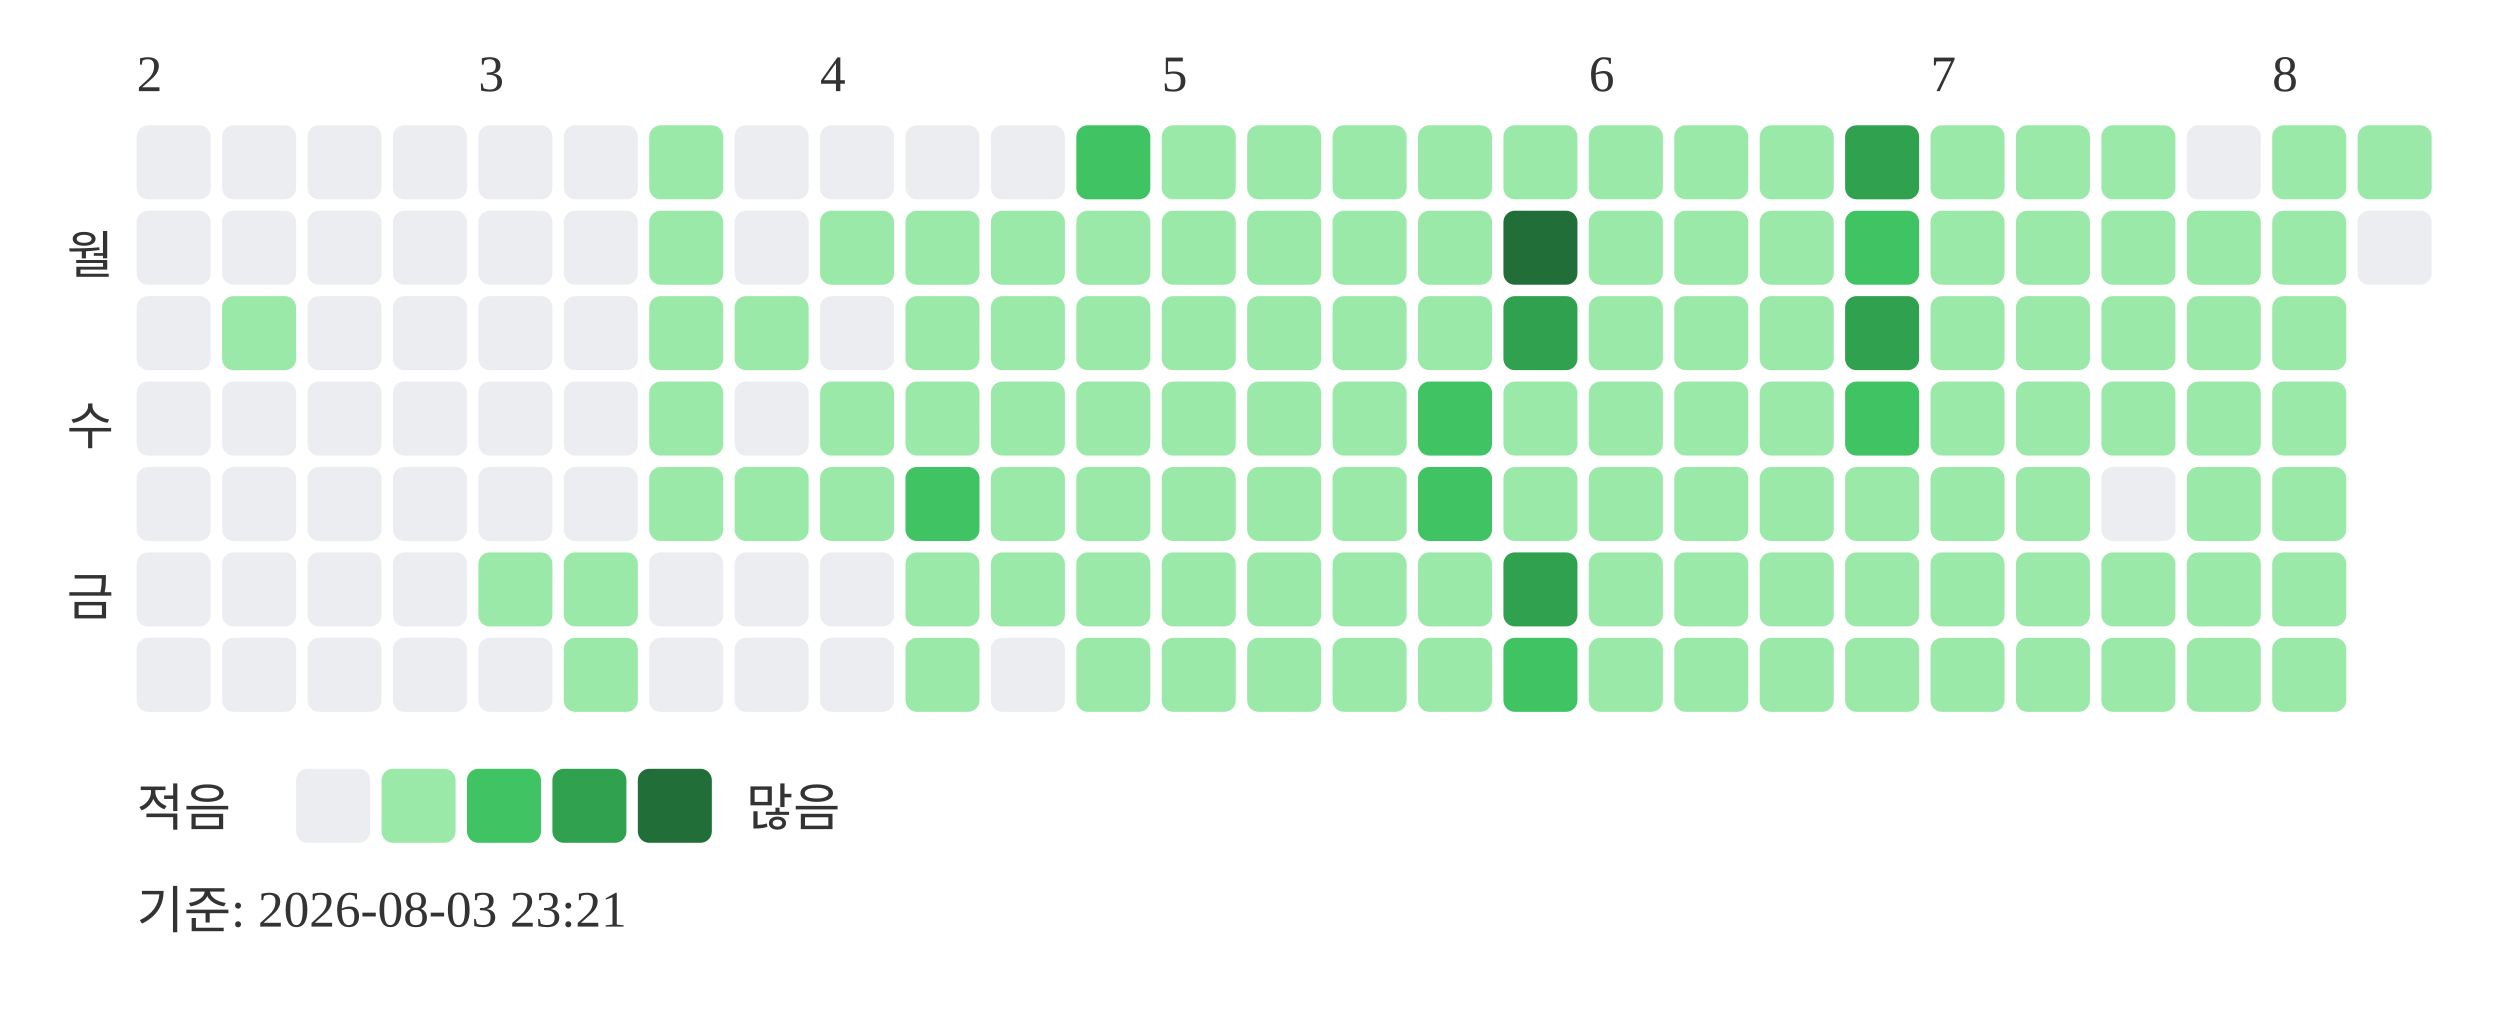
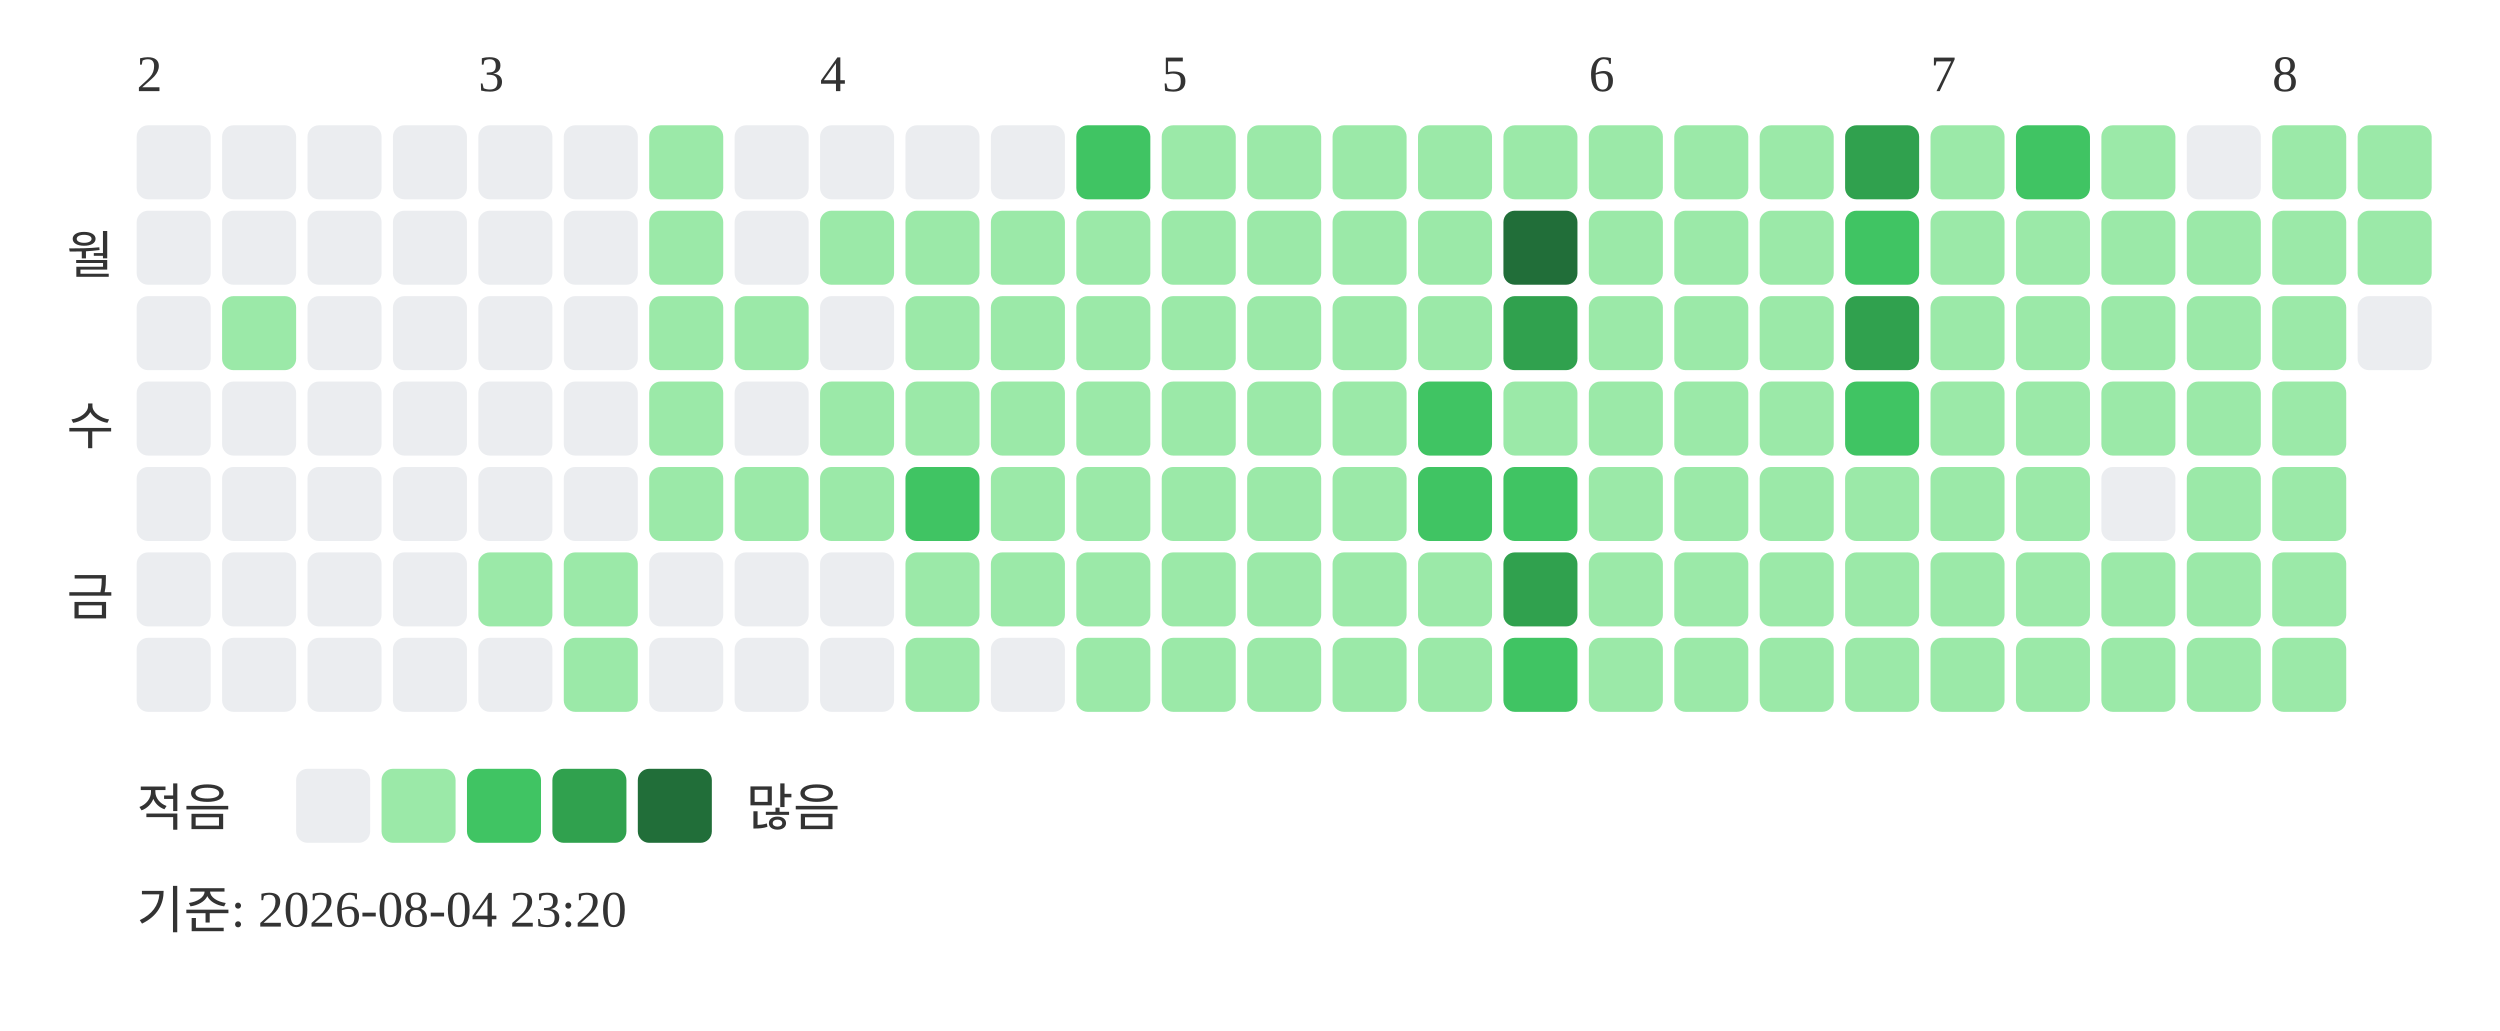
<svg xmlns="http://www.w3.org/2000/svg" width="439" height="181">
  <text x="24" y="16" font-size="9" fill="#333333">2</text>
  <text x="84" y="16" font-size="9" fill="#333333">3</text>
  <text x="144" y="16" font-size="9" fill="#333333">4</text>
  <text x="204" y="16" font-size="9" fill="#333333">5</text>
  <text x="279" y="16" font-size="9" fill="#333333">6</text>
  <text x="339" y="16" font-size="9" fill="#333333">7</text>
  <text x="399" y="16" font-size="9" fill="#333333">8</text>
  <text x="20" y="48" text-anchor="end" font-size="9" fill="#333333">월</text>
  <text x="20" y="78" text-anchor="end" font-size="9" fill="#333333">수</text>
  <text x="20" y="108" text-anchor="end" font-size="9" fill="#333333">금</text>
  <rect x="24" y="22" width="13" height="13" rx="2" fill="#ebedf0" />
  <rect x="24" y="37" width="13" height="13" rx="2" fill="#ebedf0" />
  <rect x="24" y="52" width="13" height="13" rx="2" fill="#ebedf0" />
  <rect x="24" y="67" width="13" height="13" rx="2" fill="#ebedf0" />
  <rect x="24" y="82" width="13" height="13" rx="2" fill="#ebedf0" />
  <rect x="24" y="97" width="13" height="13" rx="2" fill="#ebedf0" />
  <rect x="24" y="112" width="13" height="13" rx="2" fill="#ebedf0" />
  <rect x="39" y="22" width="13" height="13" rx="2" fill="#ebedf0" />
  <rect x="39" y="37" width="13" height="13" rx="2" fill="#ebedf0" />
  <rect x="39" y="52" width="13" height="13" rx="2" fill="#9be9a8" />
  <rect x="39" y="67" width="13" height="13" rx="2" fill="#ebedf0" />
  <rect x="39" y="82" width="13" height="13" rx="2" fill="#ebedf0" />
  <rect x="39" y="97" width="13" height="13" rx="2" fill="#ebedf0" />
  <rect x="39" y="112" width="13" height="13" rx="2" fill="#ebedf0" />
  <rect x="54" y="22" width="13" height="13" rx="2" fill="#ebedf0" />
  <rect x="54" y="37" width="13" height="13" rx="2" fill="#ebedf0" />
  <rect x="54" y="52" width="13" height="13" rx="2" fill="#ebedf0" />
  <rect x="54" y="67" width="13" height="13" rx="2" fill="#ebedf0" />
  <rect x="54" y="82" width="13" height="13" rx="2" fill="#ebedf0" />
  <rect x="54" y="97" width="13" height="13" rx="2" fill="#ebedf0" />
  <rect x="54" y="112" width="13" height="13" rx="2" fill="#ebedf0" />
  <rect x="69" y="22" width="13" height="13" rx="2" fill="#ebedf0" />
  <rect x="69" y="37" width="13" height="13" rx="2" fill="#ebedf0" />
  <rect x="69" y="52" width="13" height="13" rx="2" fill="#ebedf0" />
  <rect x="69" y="67" width="13" height="13" rx="2" fill="#ebedf0" />
  <rect x="69" y="82" width="13" height="13" rx="2" fill="#ebedf0" />
  <rect x="69" y="97" width="13" height="13" rx="2" fill="#ebedf0" />
  <rect x="69" y="112" width="13" height="13" rx="2" fill="#ebedf0" />
  <rect x="84" y="22" width="13" height="13" rx="2" fill="#ebedf0" />
  <rect x="84" y="37" width="13" height="13" rx="2" fill="#ebedf0" />
  <rect x="84" y="52" width="13" height="13" rx="2" fill="#ebedf0" />
  <rect x="84" y="67" width="13" height="13" rx="2" fill="#ebedf0" />
  <rect x="84" y="82" width="13" height="13" rx="2" fill="#ebedf0" />
  <rect x="84" y="97" width="13" height="13" rx="2" fill="#9be9a8" />
  <rect x="84" y="112" width="13" height="13" rx="2" fill="#ebedf0" />
  <rect x="99" y="22" width="13" height="13" rx="2" fill="#ebedf0" />
  <rect x="99" y="37" width="13" height="13" rx="2" fill="#ebedf0" />
  <rect x="99" y="52" width="13" height="13" rx="2" fill="#ebedf0" />
  <rect x="99" y="67" width="13" height="13" rx="2" fill="#ebedf0" />
  <rect x="99" y="82" width="13" height="13" rx="2" fill="#ebedf0" />
  <rect x="99" y="97" width="13" height="13" rx="2" fill="#9be9a8" />
  <rect x="99" y="112" width="13" height="13" rx="2" fill="#9be9a8" />
  <rect x="114" y="22" width="13" height="13" rx="2" fill="#9be9a8" />
  <rect x="114" y="37" width="13" height="13" rx="2" fill="#9be9a8" />
  <rect x="114" y="52" width="13" height="13" rx="2" fill="#9be9a8" />
  <rect x="114" y="67" width="13" height="13" rx="2" fill="#9be9a8" />
  <rect x="114" y="82" width="13" height="13" rx="2" fill="#9be9a8" />
  <rect x="114" y="97" width="13" height="13" rx="2" fill="#ebedf0" />
  <rect x="114" y="112" width="13" height="13" rx="2" fill="#ebedf0" />
  <rect x="129" y="22" width="13" height="13" rx="2" fill="#ebedf0" />
  <rect x="129" y="37" width="13" height="13" rx="2" fill="#ebedf0" />
  <rect x="129" y="52" width="13" height="13" rx="2" fill="#9be9a8" />
  <rect x="129" y="67" width="13" height="13" rx="2" fill="#ebedf0" />
  <rect x="129" y="82" width="13" height="13" rx="2" fill="#9be9a8" />
  <rect x="129" y="97" width="13" height="13" rx="2" fill="#ebedf0" />
  <rect x="129" y="112" width="13" height="13" rx="2" fill="#ebedf0" />
  <rect x="144" y="22" width="13" height="13" rx="2" fill="#ebedf0" />
  <rect x="144" y="37" width="13" height="13" rx="2" fill="#9be9a8" />
  <rect x="144" y="52" width="13" height="13" rx="2" fill="#ebedf0" />
  <rect x="144" y="67" width="13" height="13" rx="2" fill="#9be9a8" />
  <rect x="144" y="82" width="13" height="13" rx="2" fill="#9be9a8" />
  <rect x="144" y="97" width="13" height="13" rx="2" fill="#ebedf0" />
  <rect x="144" y="112" width="13" height="13" rx="2" fill="#ebedf0" />
  <rect x="159" y="22" width="13" height="13" rx="2" fill="#ebedf0" />
  <rect x="159" y="37" width="13" height="13" rx="2" fill="#9be9a8" />
  <rect x="159" y="52" width="13" height="13" rx="2" fill="#9be9a8" />
  <rect x="159" y="67" width="13" height="13" rx="2" fill="#9be9a8" />
  <rect x="159" y="82" width="13" height="13" rx="2" fill="#40c463" />
  <rect x="159" y="97" width="13" height="13" rx="2" fill="#9be9a8" />
  <rect x="159" y="112" width="13" height="13" rx="2" fill="#9be9a8" />
  <rect x="174" y="22" width="13" height="13" rx="2" fill="#ebedf0" />
  <rect x="174" y="37" width="13" height="13" rx="2" fill="#9be9a8" />
  <rect x="174" y="52" width="13" height="13" rx="2" fill="#9be9a8" />
  <rect x="174" y="67" width="13" height="13" rx="2" fill="#9be9a8" />
  <rect x="174" y="82" width="13" height="13" rx="2" fill="#9be9a8" />
  <rect x="174" y="97" width="13" height="13" rx="2" fill="#9be9a8" />
  <rect x="174" y="112" width="13" height="13" rx="2" fill="#ebedf0" />
  <rect x="189" y="22" width="13" height="13" rx="2" fill="#40c463" />
  <rect x="189" y="37" width="13" height="13" rx="2" fill="#9be9a8" />
  <rect x="189" y="52" width="13" height="13" rx="2" fill="#9be9a8" />
  <rect x="189" y="67" width="13" height="13" rx="2" fill="#9be9a8" />
  <rect x="189" y="82" width="13" height="13" rx="2" fill="#9be9a8" />
  <rect x="189" y="97" width="13" height="13" rx="2" fill="#9be9a8" />
  <rect x="189" y="112" width="13" height="13" rx="2" fill="#9be9a8" />
  <rect x="204" y="22" width="13" height="13" rx="2" fill="#9be9a8" />
  <rect x="204" y="37" width="13" height="13" rx="2" fill="#9be9a8" />
  <rect x="204" y="52" width="13" height="13" rx="2" fill="#9be9a8" />
  <rect x="204" y="67" width="13" height="13" rx="2" fill="#9be9a8" />
  <rect x="204" y="82" width="13" height="13" rx="2" fill="#9be9a8" />
  <rect x="204" y="97" width="13" height="13" rx="2" fill="#9be9a8" />
  <rect x="204" y="112" width="13" height="13" rx="2" fill="#9be9a8" />
  <rect x="219" y="22" width="13" height="13" rx="2" fill="#9be9a8" />
  <rect x="219" y="37" width="13" height="13" rx="2" fill="#9be9a8" />
  <rect x="219" y="52" width="13" height="13" rx="2" fill="#9be9a8" />
  <rect x="219" y="67" width="13" height="13" rx="2" fill="#9be9a8" />
  <rect x="219" y="82" width="13" height="13" rx="2" fill="#9be9a8" />
  <rect x="219" y="97" width="13" height="13" rx="2" fill="#9be9a8" />
  <rect x="219" y="112" width="13" height="13" rx="2" fill="#9be9a8" />
  <rect x="234" y="22" width="13" height="13" rx="2" fill="#9be9a8" />
  <rect x="234" y="37" width="13" height="13" rx="2" fill="#9be9a8" />
  <rect x="234" y="52" width="13" height="13" rx="2" fill="#9be9a8" />
  <rect x="234" y="67" width="13" height="13" rx="2" fill="#9be9a8" />
  <rect x="234" y="82" width="13" height="13" rx="2" fill="#9be9a8" />
  <rect x="234" y="97" width="13" height="13" rx="2" fill="#9be9a8" />
  <rect x="234" y="112" width="13" height="13" rx="2" fill="#9be9a8" />
  <rect x="249" y="22" width="13" height="13" rx="2" fill="#9be9a8" />
  <rect x="249" y="37" width="13" height="13" rx="2" fill="#9be9a8" />
  <rect x="249" y="52" width="13" height="13" rx="2" fill="#9be9a8" />
  <rect x="249" y="67" width="13" height="13" rx="2" fill="#40c463" />
  <rect x="249" y="82" width="13" height="13" rx="2" fill="#40c463" />
  <rect x="249" y="97" width="13" height="13" rx="2" fill="#9be9a8" />
  <rect x="249" y="112" width="13" height="13" rx="2" fill="#9be9a8" />
  <rect x="264" y="22" width="13" height="13" rx="2" fill="#9be9a8" />
  <rect x="264" y="37" width="13" height="13" rx="2" fill="#216e39" />
  <rect x="264" y="52" width="13" height="13" rx="2" fill="#30a14e" />
  <rect x="264" y="67" width="13" height="13" rx="2" fill="#9be9a8" />
-   <rect x="264" y="82" width="13" height="13" rx="2" fill="#9be9a8" />
+   <rect x="264" y="82" width="13" height="13" rx="2" fill="#40c463" />
  <rect x="264" y="97" width="13" height="13" rx="2" fill="#30a14e" />
  <rect x="264" y="112" width="13" height="13" rx="2" fill="#40c463" />
  <rect x="279" y="22" width="13" height="13" rx="2" fill="#9be9a8" />
  <rect x="279" y="37" width="13" height="13" rx="2" fill="#9be9a8" />
  <rect x="279" y="52" width="13" height="13" rx="2" fill="#9be9a8" />
  <rect x="279" y="67" width="13" height="13" rx="2" fill="#9be9a8" />
  <rect x="279" y="82" width="13" height="13" rx="2" fill="#9be9a8" />
  <rect x="279" y="97" width="13" height="13" rx="2" fill="#9be9a8" />
  <rect x="279" y="112" width="13" height="13" rx="2" fill="#9be9a8" />
  <rect x="294" y="22" width="13" height="13" rx="2" fill="#9be9a8" />
  <rect x="294" y="37" width="13" height="13" rx="2" fill="#9be9a8" />
  <rect x="294" y="52" width="13" height="13" rx="2" fill="#9be9a8" />
  <rect x="294" y="67" width="13" height="13" rx="2" fill="#9be9a8" />
  <rect x="294" y="82" width="13" height="13" rx="2" fill="#9be9a8" />
  <rect x="294" y="97" width="13" height="13" rx="2" fill="#9be9a8" />
  <rect x="294" y="112" width="13" height="13" rx="2" fill="#9be9a8" />
  <rect x="309" y="22" width="13" height="13" rx="2" fill="#9be9a8" />
  <rect x="309" y="37" width="13" height="13" rx="2" fill="#9be9a8" />
  <rect x="309" y="52" width="13" height="13" rx="2" fill="#9be9a8" />
  <rect x="309" y="67" width="13" height="13" rx="2" fill="#9be9a8" />
  <rect x="309" y="82" width="13" height="13" rx="2" fill="#9be9a8" />
  <rect x="309" y="97" width="13" height="13" rx="2" fill="#9be9a8" />
  <rect x="309" y="112" width="13" height="13" rx="2" fill="#9be9a8" />
  <rect x="324" y="22" width="13" height="13" rx="2" fill="#30a14e" />
  <rect x="324" y="37" width="13" height="13" rx="2" fill="#40c463" />
  <rect x="324" y="52" width="13" height="13" rx="2" fill="#30a14e" />
  <rect x="324" y="67" width="13" height="13" rx="2" fill="#40c463" />
  <rect x="324" y="82" width="13" height="13" rx="2" fill="#9be9a8" />
  <rect x="324" y="97" width="13" height="13" rx="2" fill="#9be9a8" />
  <rect x="324" y="112" width="13" height="13" rx="2" fill="#9be9a8" />
  <rect x="339" y="22" width="13" height="13" rx="2" fill="#9be9a8" />
  <rect x="339" y="37" width="13" height="13" rx="2" fill="#9be9a8" />
  <rect x="339" y="52" width="13" height="13" rx="2" fill="#9be9a8" />
  <rect x="339" y="67" width="13" height="13" rx="2" fill="#9be9a8" />
  <rect x="339" y="82" width="13" height="13" rx="2" fill="#9be9a8" />
  <rect x="339" y="97" width="13" height="13" rx="2" fill="#9be9a8" />
  <rect x="339" y="112" width="13" height="13" rx="2" fill="#9be9a8" />
-   <rect x="354" y="22" width="13" height="13" rx="2" fill="#9be9a8" />
+   <rect x="354" y="22" width="13" height="13" rx="2" fill="#40c463" />
  <rect x="354" y="37" width="13" height="13" rx="2" fill="#9be9a8" />
  <rect x="354" y="52" width="13" height="13" rx="2" fill="#9be9a8" />
  <rect x="354" y="67" width="13" height="13" rx="2" fill="#9be9a8" />
  <rect x="354" y="82" width="13" height="13" rx="2" fill="#9be9a8" />
  <rect x="354" y="97" width="13" height="13" rx="2" fill="#9be9a8" />
  <rect x="354" y="112" width="13" height="13" rx="2" fill="#9be9a8" />
  <rect x="369" y="22" width="13" height="13" rx="2" fill="#9be9a8" />
  <rect x="369" y="37" width="13" height="13" rx="2" fill="#9be9a8" />
  <rect x="369" y="52" width="13" height="13" rx="2" fill="#9be9a8" />
  <rect x="369" y="67" width="13" height="13" rx="2" fill="#9be9a8" />
  <rect x="369" y="82" width="13" height="13" rx="2" fill="#ebedf0" />
  <rect x="369" y="97" width="13" height="13" rx="2" fill="#9be9a8" />
  <rect x="369" y="112" width="13" height="13" rx="2" fill="#9be9a8" />
  <rect x="384" y="22" width="13" height="13" rx="2" fill="#ebedf0" />
  <rect x="384" y="37" width="13" height="13" rx="2" fill="#9be9a8" />
  <rect x="384" y="52" width="13" height="13" rx="2" fill="#9be9a8" />
  <rect x="384" y="67" width="13" height="13" rx="2" fill="#9be9a8" />
  <rect x="384" y="82" width="13" height="13" rx="2" fill="#9be9a8" />
  <rect x="384" y="97" width="13" height="13" rx="2" fill="#9be9a8" />
  <rect x="384" y="112" width="13" height="13" rx="2" fill="#9be9a8" />
  <rect x="399" y="22" width="13" height="13" rx="2" fill="#9be9a8" />
  <rect x="399" y="37" width="13" height="13" rx="2" fill="#9be9a8" />
  <rect x="399" y="52" width="13" height="13" rx="2" fill="#9be9a8" />
  <rect x="399" y="67" width="13" height="13" rx="2" fill="#9be9a8" />
  <rect x="399" y="82" width="13" height="13" rx="2" fill="#9be9a8" />
  <rect x="399" y="97" width="13" height="13" rx="2" fill="#9be9a8" />
  <rect x="399" y="112" width="13" height="13" rx="2" fill="#9be9a8" />
  <rect x="414" y="22" width="13" height="13" rx="2" fill="#9be9a8" />
-   <rect x="414" y="37" width="13" height="13" rx="2" fill="#ebedf0" />
+   <rect x="414" y="37" width="13" height="13" rx="2" fill="#9be9a8" />
+   <rect x="414" y="52" width="13" height="13" rx="2" fill="#ebedf0" />
  <text x="24" y="145" font-size="9" fill="#333333">적음</text>
  <rect x="52" y="135" width="13" height="13" rx="2" fill="#ebedf0" />
  <rect x="67" y="135" width="13" height="13" rx="2" fill="#9be9a8" />
  <rect x="82" y="135" width="13" height="13" rx="2" fill="#40c463" />
  <rect x="97" y="135" width="13" height="13" rx="2" fill="#30a14e" />
  <rect x="112" y="135" width="13" height="13" rx="2" fill="#216e39" />
  <text x="131" y="145" font-size="9" fill="#333333">많음</text>
-   <text x="24" y="163" font-size="9" fill="#333333">기준: 2026-08-03 23:21</text>
+   <text x="24" y="163" font-size="9" fill="#333333">기준: 2026-08-04 23:20</text>
</svg>
